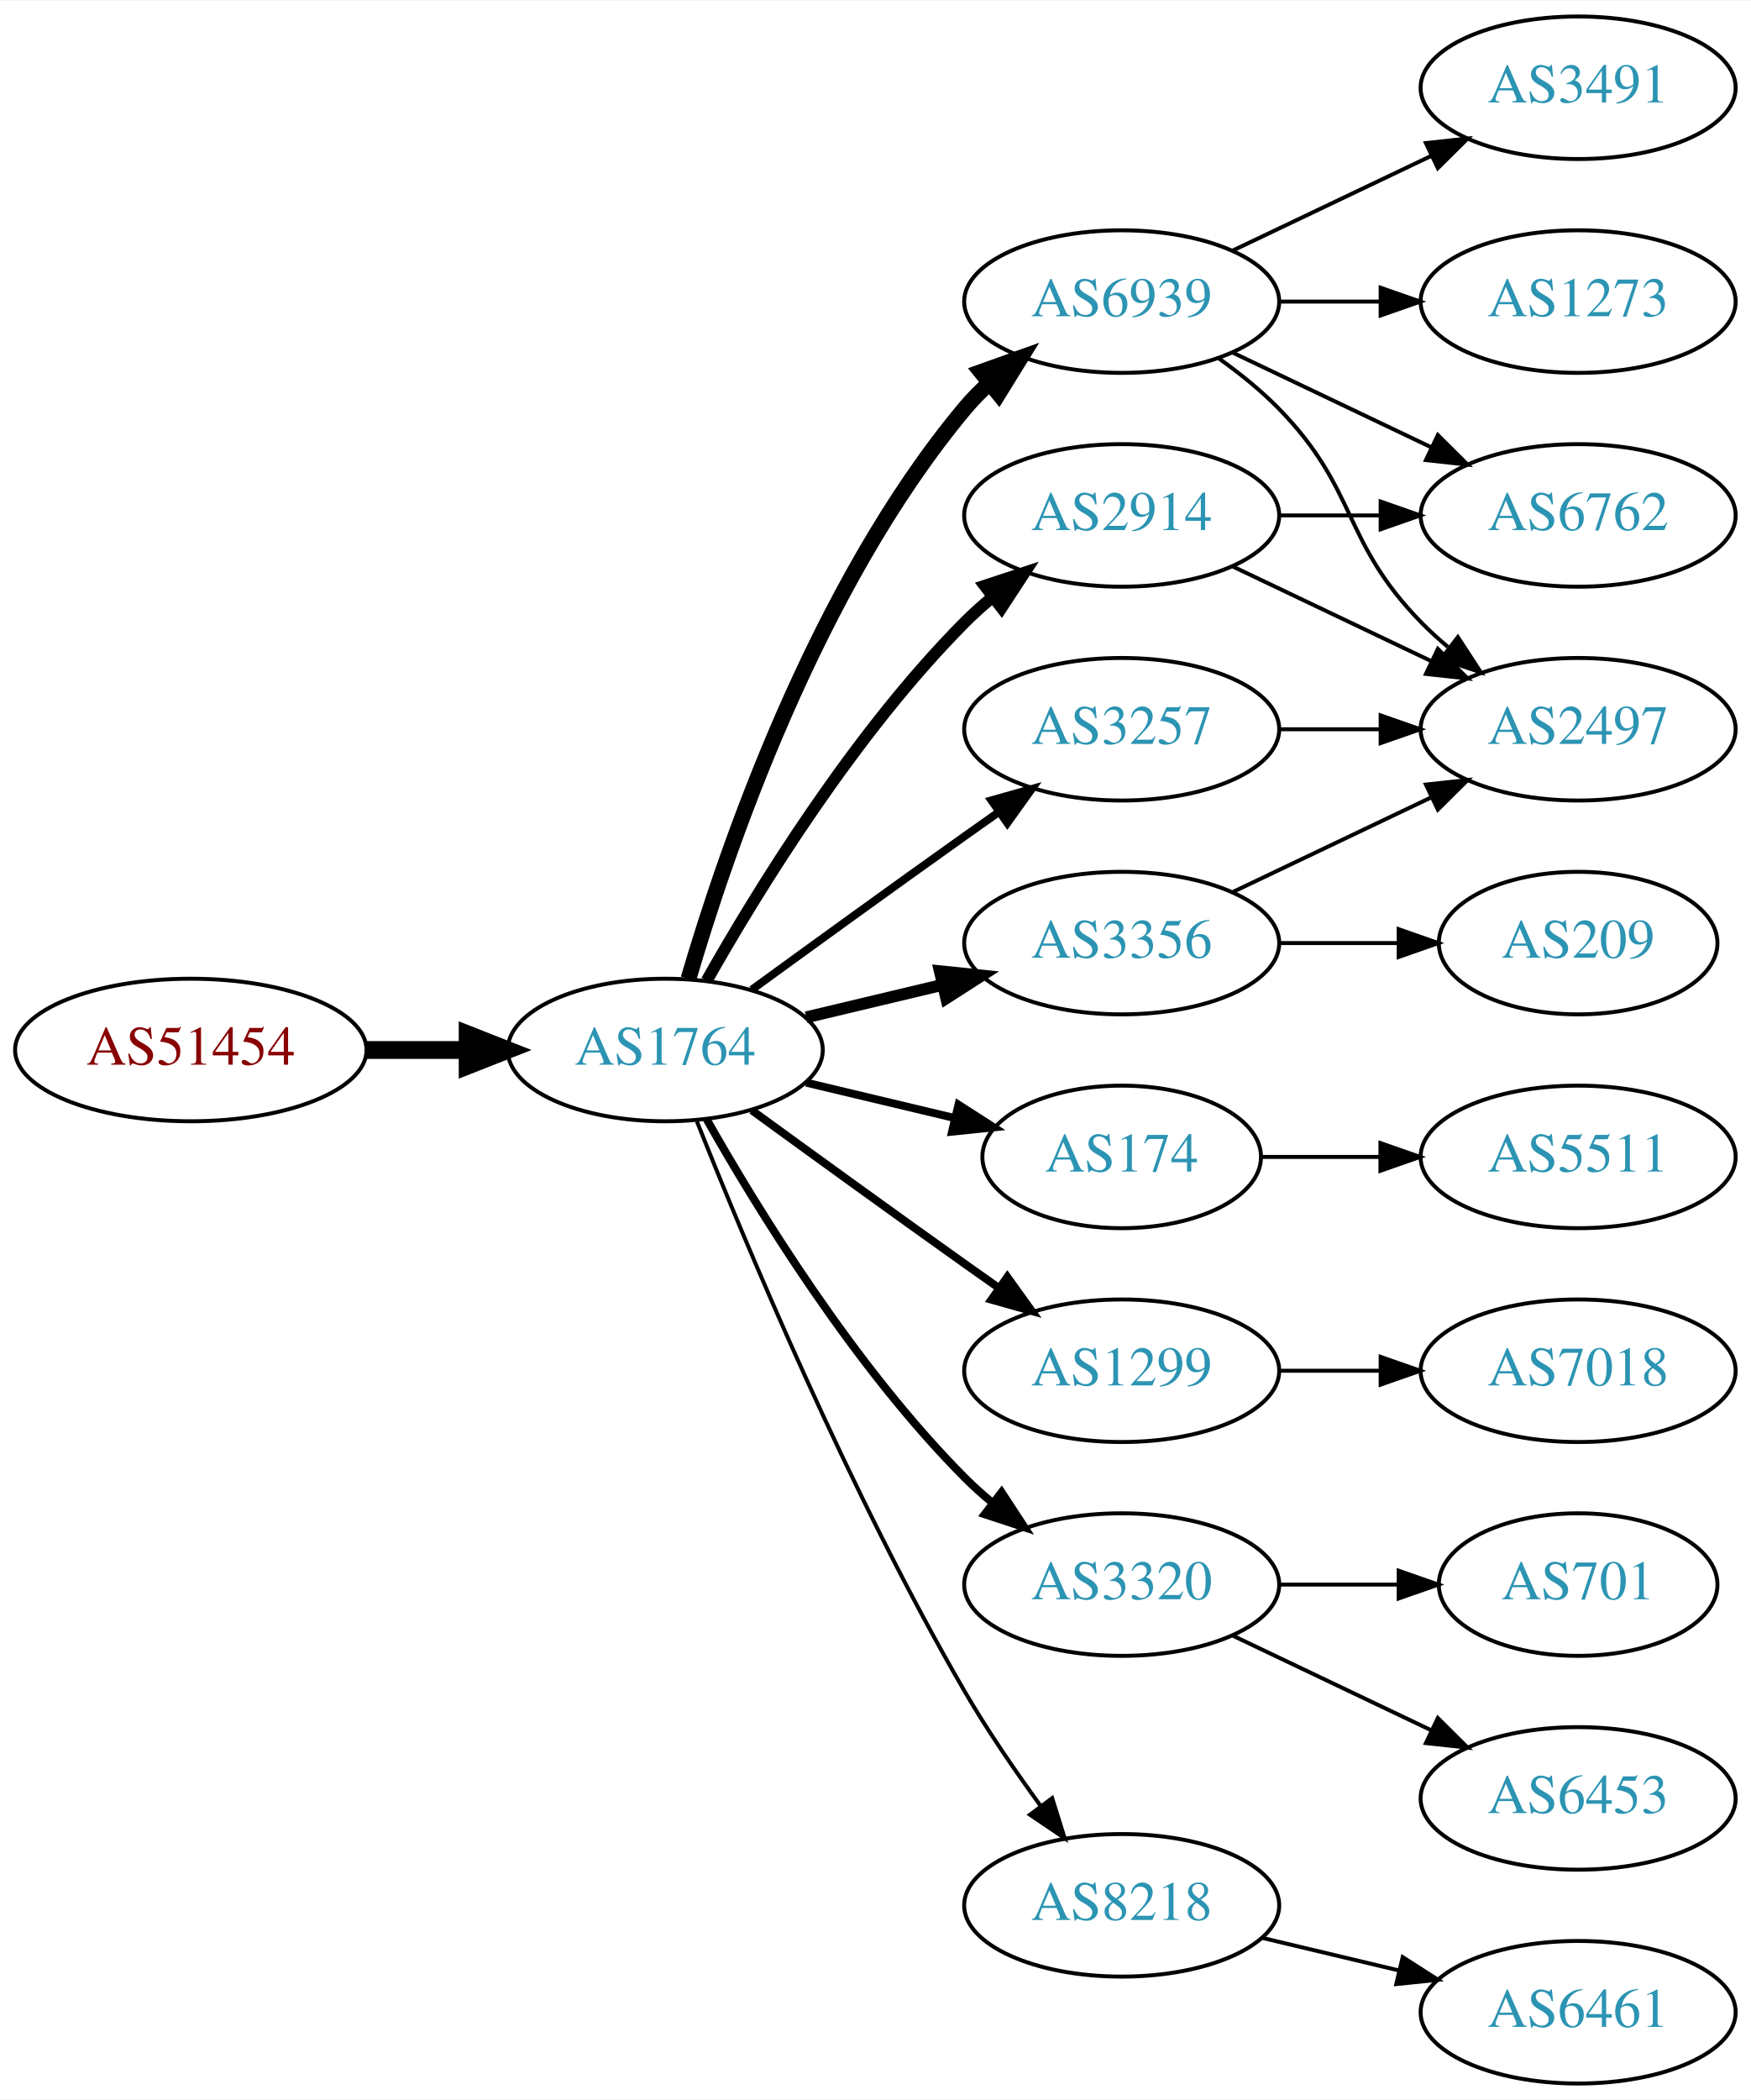
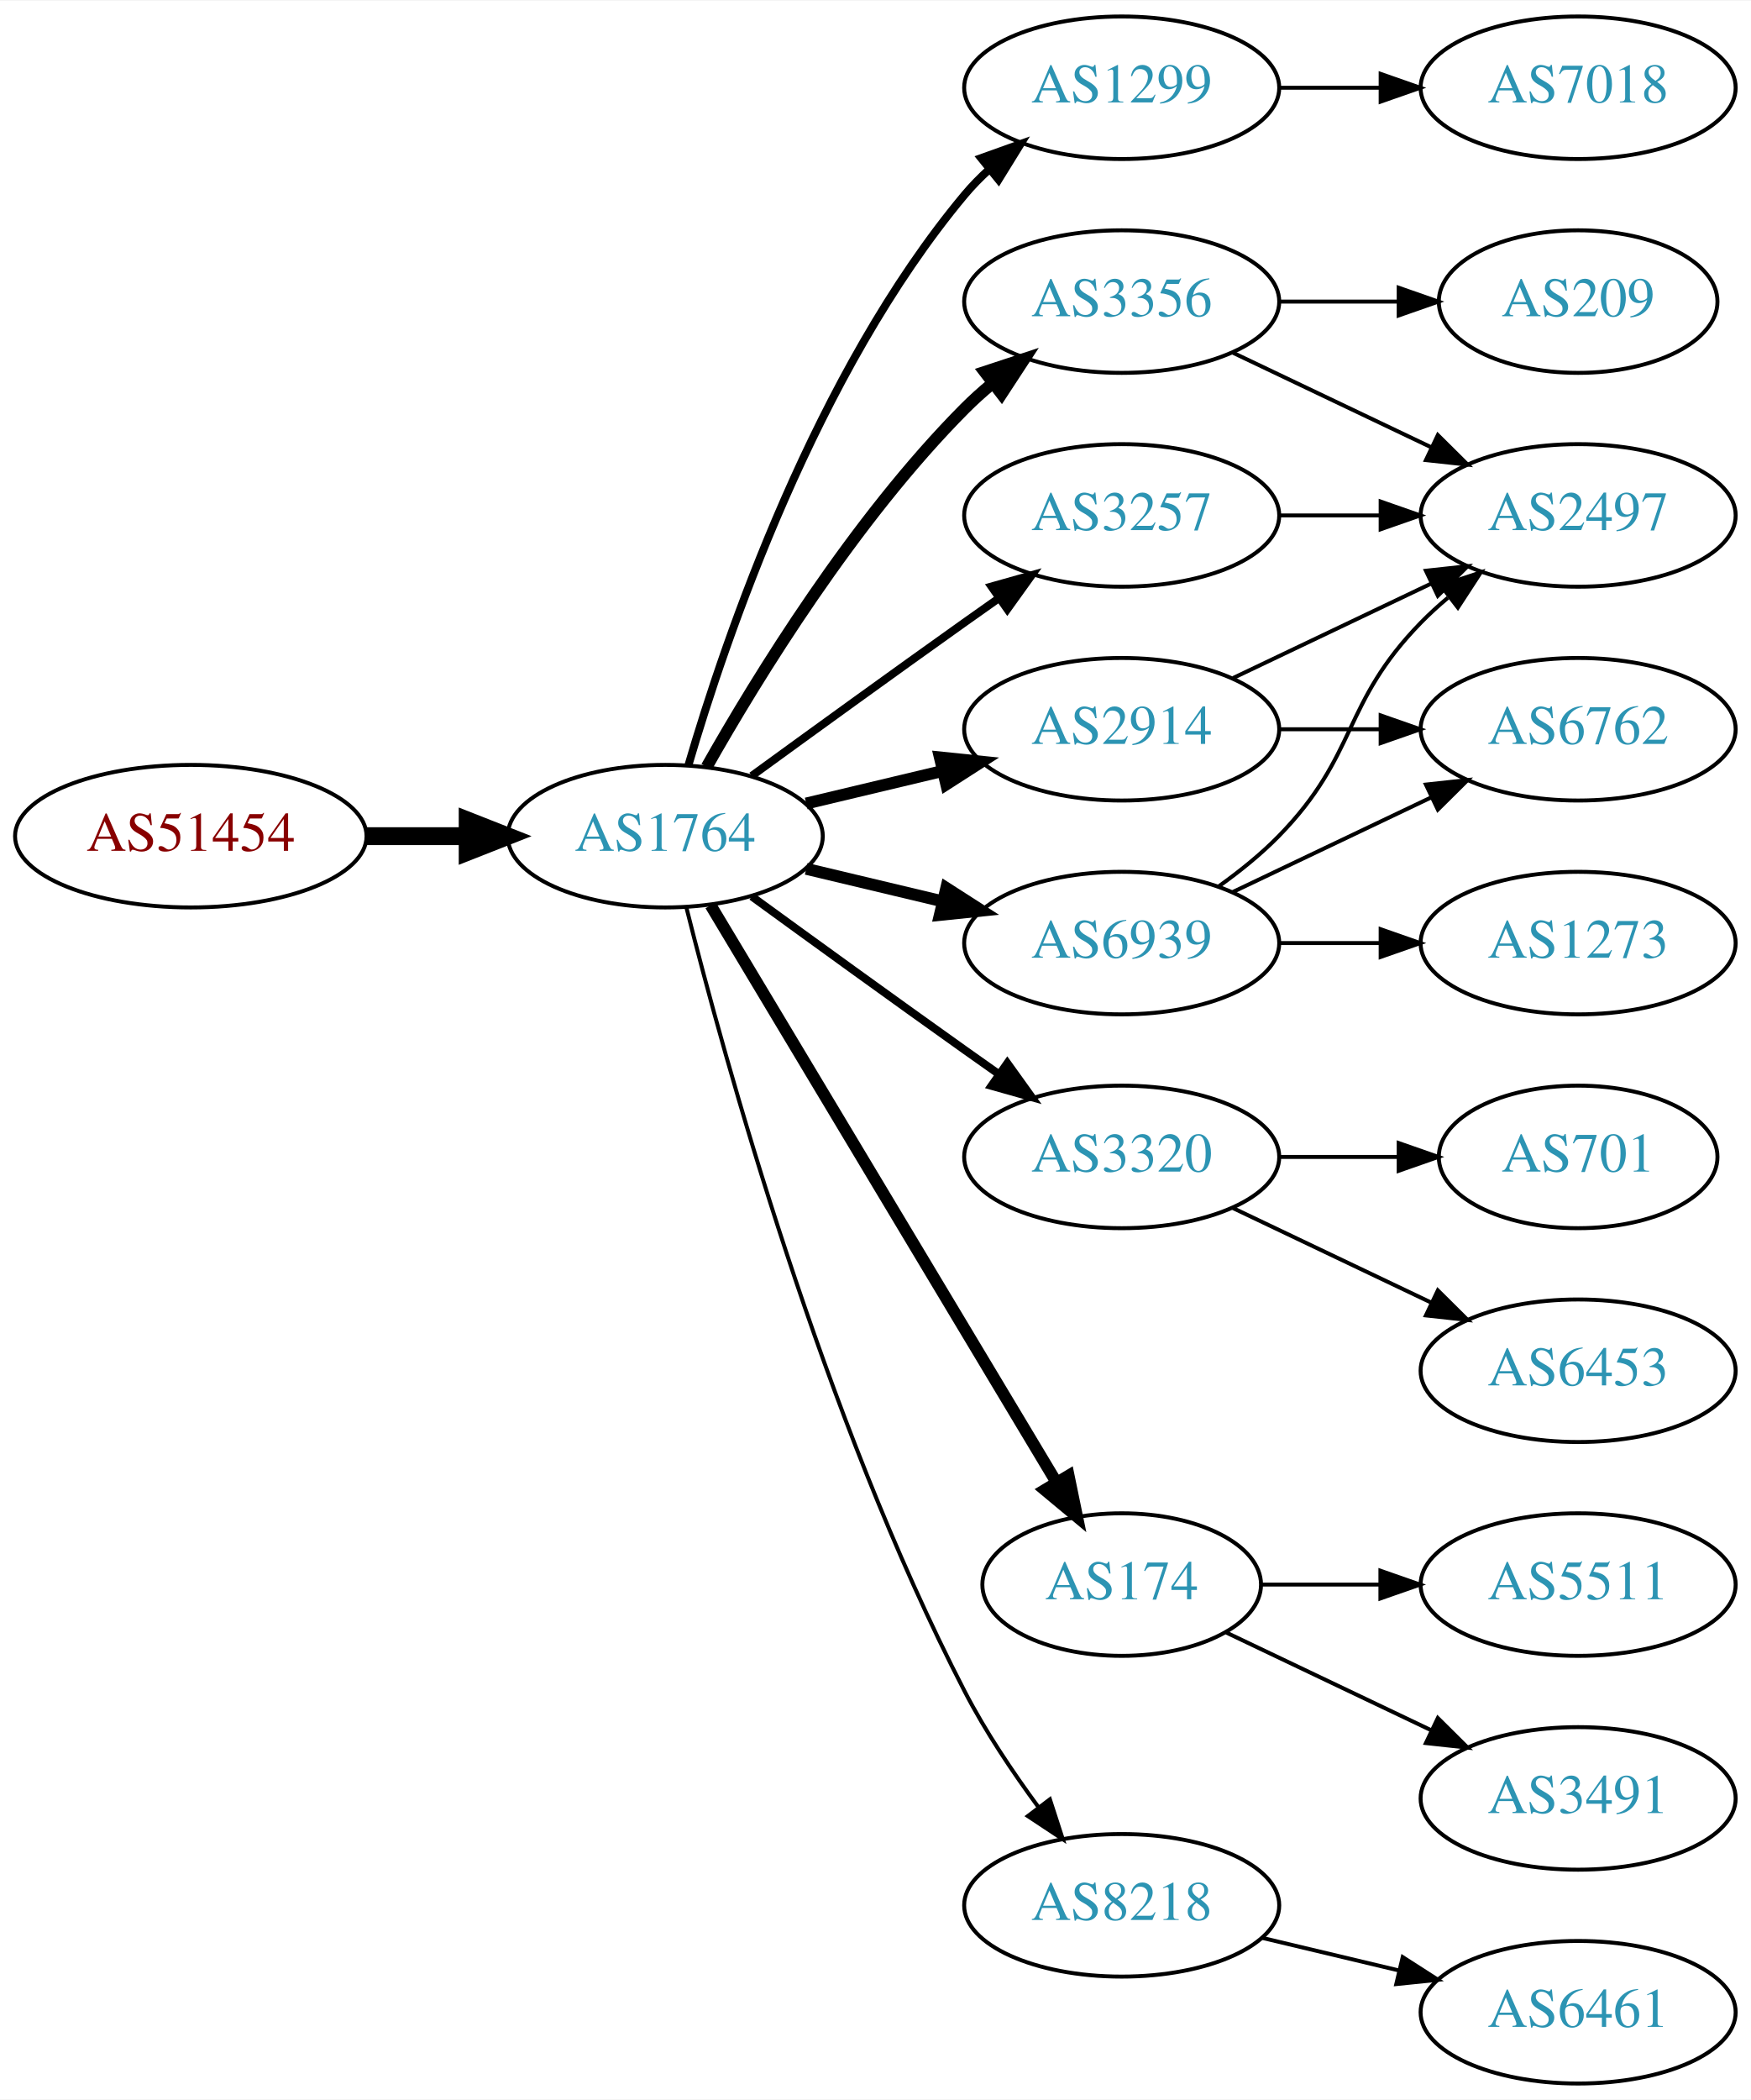
<svg xmlns="http://www.w3.org/2000/svg" xmlns:xlink="http://www.w3.org/1999/xlink" width="442pt" height="530pt" viewBox="0.00 0.00 442.27 530.00">
  <g id="graph0" class="graph" transform="scale(1 1) rotate(0) translate(4 526)">
    <polygon fill="white" stroke="none" points="-4,4 -4,-526 438.271,-526 438.271,4 -4,4" />
    <g id="node1" class="node">
      <g id="a_node1">
        <a xlink:href="/asn/51454" xlink:title="AS51454 ~ CRIF GmbH [AT]">
-           <ellipse fill="#ffffff" stroke="black" cx="44.196" cy="-261" rx="44.393" ry="18" />
-           <text text-anchor="middle" x="44.196" y="-257.3" font-family="Times,serif" font-size="14.00" fill="#880000">AS51454</text>
+           <ellipse fill="#ffffff" stroke="black" cx="44.196" cy="-315" rx="44.393" ry="18" />
+           <text text-anchor="middle" x="44.196" y="-311.3" font-family="Times,serif" font-size="14.00" fill="#880000">AS51454</text>
        </a>
      </g>
    </g>
    <g id="node2" class="node">
      <g id="a_node2">
        <a xlink:href="/asn/1764" xlink:title="AS1764 ~ NEXTLAYER-AS [AT]">
-           <ellipse fill="#ffffff" stroke="black" cx="164.039" cy="-261" rx="39.794" ry="18" />
-           <text text-anchor="middle" x="164.039" y="-257.3" font-family="Times,serif" font-size="14.00" fill="#2c94b3">AS1764</text>
+           <ellipse fill="#ffffff" stroke="black" cx="164.039" cy="-315" rx="39.794" ry="18" />
+           <text text-anchor="middle" x="164.039" y="-311.3" font-family="Times,serif" font-size="14.00" fill="#2c94b3">AS1764</text>
        </a>
      </g>
    </g>
    <g id="edge1" class="edge">
-       <path fill="none" stroke="black" stroke-width="4.5" d="M88.407,-261C96.72,-261 105.482,-261 113.965,-261" />
-       <polygon fill="black" stroke="black" stroke-width="4.5" points="114.123,-264.938 124.123,-261 114.123,-257.063 114.123,-264.938" />
+       <path fill="none" stroke="black" stroke-width="4.5" d="M88.407,-315C96.72,-315 105.482,-315 113.965,-315" />
+       <polygon fill="black" stroke="black" stroke-width="4.5" points="114.123,-318.938 124.123,-315 114.123,-311.063 114.123,-318.938" />
    </g>
    <g id="node3" class="node">
      <g id="a_node3">
-         <a xlink:href="/asn/6939" xlink:title="AS6939 ~ Hurricane Electric LLC [US]">
-           <ellipse fill="#ffffff" stroke="black" cx="279.332" cy="-450" rx="39.794" ry="18" />
-           <text text-anchor="middle" x="279.332" y="-446.3" font-family="Times,serif" font-size="14.00" fill="#2c94b3">AS6939</text>
+         <a xlink:href="/asn/1299" xlink:title="AS1299 ~ Telia Carrier [EU]">
+           <ellipse fill="#ffffff" stroke="black" cx="279.332" cy="-504" rx="39.794" ry="18" />
+           <text text-anchor="middle" x="279.332" y="-500.3" font-family="Times,serif" font-size="14.00" fill="#2c94b3">AS1299</text>
        </a>
      </g>
    </g>
    <g id="edge2" class="edge">
-       <path fill="none" stroke="black" stroke-width="4" d="M169.913,-279.002C179.227,-310.844 202.043,-377.981 239.685,-423 241.555,-425.237 243.654,-427.374 245.88,-429.396" />
-       <polygon fill="black" stroke="black" stroke-width="4" points="243.823,-432.234 253.799,-435.804 248.227,-426.793 243.823,-432.234" />
+       <path fill="none" stroke="black" stroke-width="2" d="M169.913,-333.002C179.227,-364.844 202.043,-431.981 239.685,-477 241.555,-479.237 243.654,-481.374 245.88,-483.396" />
+       <polygon fill="black" stroke="black" stroke-width="2" points="243.823,-486.234 253.799,-489.804 248.227,-480.793 243.823,-486.234" />
    </g>
    <g id="node4" class="node">
      <g id="a_node4">
-         <a xlink:href="/asn/174" xlink:title="AS174 ~ Cogent Communications [US]">
-           <ellipse fill="#ffffff" stroke="black" cx="279.332" cy="-234" rx="35.194" ry="18" />
-           <text text-anchor="middle" x="279.332" y="-230.3" font-family="Times,serif" font-size="14.00" fill="#2c94b3">AS174</text>
+         <a xlink:href="/asn/2914" xlink:title="AS2914 ~ NTT America, Inc. [US]">
+           <ellipse fill="#ffffff" stroke="black" cx="279.332" cy="-342" rx="39.794" ry="18" />
+           <text text-anchor="middle" x="279.332" y="-338.3" font-family="Times,serif" font-size="14.00" fill="#2c94b3">AS2914</text>
        </a>
      </g>
    </g>
    <g id="edge3" class="edge">
-       <path fill="none" stroke="black" stroke-width="2" d="M199.646,-252.752C211.44,-249.942 224.745,-246.771 237.013,-243.847" />
-       <polygon fill="black" stroke="black" stroke-width="2" points="238.101,-247.186 247.018,-241.463 236.479,-240.376 238.101,-247.186" />
+       <path fill="none" stroke="black" stroke-width="3" d="M199.646,-323.248C210.517,-325.838 222.671,-328.735 234.114,-331.462" />
+       <polygon fill="black" stroke="black" stroke-width="3" points="233.397,-334.889 243.936,-333.803 235.02,-328.08 233.397,-334.889" />
    </g>
    <g id="node5" class="node">
      <g id="a_node5">
-         <a xlink:href="/asn/2914" xlink:title="AS2914 ~ NTT America, Inc. [US]">
-           <ellipse fill="#ffffff" stroke="black" cx="279.332" cy="-396" rx="39.794" ry="18" />
-           <text text-anchor="middle" x="279.332" y="-392.3" font-family="Times,serif" font-size="14.00" fill="#2c94b3">AS2914</text>
+         <a xlink:href="/asn/3320" xlink:title="AS3320 ~ DTAG [DE]">
+           <ellipse fill="#ffffff" stroke="black" cx="279.332" cy="-234" rx="39.794" ry="18" />
+           <text text-anchor="middle" x="279.332" y="-230.3" font-family="Times,serif" font-size="14.00" fill="#2c94b3">AS3320</text>
        </a>
      </g>
    </g>
    <g id="edge4" class="edge">
-       <path fill="none" stroke="black" stroke-width="3" d="M174.498,-278.49C187.28,-301.096 211.712,-340.886 239.685,-369 241.796,-371.121 244.092,-373.188 246.477,-375.171" />
-       <polygon fill="black" stroke="black" stroke-width="3" points="244.73,-378.242 254.793,-381.556 248.993,-372.69 244.73,-378.242" />
+       <path fill="none" stroke="black" stroke-width="2" d="M185.887,-299.778C200.821,-288.909 221.435,-273.975 239.685,-261 242.506,-258.995 245.449,-256.915 248.397,-254.841" />
+       <polygon fill="black" stroke="black" stroke-width="2" points="250.443,-257.681 256.621,-249.074 246.424,-251.95 250.443,-257.681" />
    </g>
    <g id="node6" class="node">
      <g id="a_node6">
-         <a xlink:href="/asn/1299" xlink:title="AS1299 ~ Telia Carrier [EU]">
-           <ellipse fill="#ffffff" stroke="black" cx="279.332" cy="-180" rx="39.794" ry="18" />
-           <text text-anchor="middle" x="279.332" y="-176.3" font-family="Times,serif" font-size="14.00" fill="#2c94b3">AS1299</text>
+         <a xlink:href="/asn/3356" xlink:title="AS3356 ~ Level 3 Parent, LLC [US]">
+           <ellipse fill="#ffffff" stroke="black" cx="279.332" cy="-450" rx="39.794" ry="18" />
+           <text text-anchor="middle" x="279.332" y="-446.3" font-family="Times,serif" font-size="14.00" fill="#2c94b3">AS3356</text>
        </a>
      </g>
    </g>
    <g id="edge5" class="edge">
-       <path fill="none" stroke="black" stroke-width="2" d="M185.887,-245.778C200.821,-234.909 221.435,-219.975 239.685,-207 242.506,-204.995 245.449,-202.915 248.397,-200.841" />
-       <polygon fill="black" stroke="black" stroke-width="2" points="250.443,-203.681 256.621,-195.074 246.424,-197.95 250.443,-203.681" />
+       <path fill="none" stroke="black" stroke-width="3" d="M174.498,-332.49C187.28,-355.096 211.712,-394.886 239.685,-423 241.796,-425.121 244.092,-427.188 246.477,-429.171" />
+       <polygon fill="black" stroke="black" stroke-width="3" points="244.73,-432.242 254.793,-435.556 248.993,-426.69 244.73,-432.242" />
    </g>
    <g id="node7" class="node">
      <g id="a_node7">
-         <a xlink:href="/asn/3320" xlink:title="AS3320 ~ DTAG [DE]">
-           <ellipse fill="#ffffff" stroke="black" cx="279.332" cy="-126" rx="39.794" ry="18" />
-           <text text-anchor="middle" x="279.332" y="-122.3" font-family="Times,serif" font-size="14.00" fill="#2c94b3">AS3320</text>
+         <a xlink:href="/asn/174" xlink:title="AS174 ~ Cogent Communications [US]">
+           <ellipse fill="#ffffff" stroke="black" cx="279.332" cy="-126" rx="35.194" ry="18" />
+           <text text-anchor="middle" x="279.332" y="-122.3" font-family="Times,serif" font-size="14.00" fill="#2c94b3">AS174</text>
        </a>
      </g>
    </g>
    <g id="edge6" class="edge">
-       <path fill="none" stroke="black" stroke-width="2" d="M174.498,-243.51C187.28,-220.904 211.712,-181.114 239.685,-153 241.796,-150.879 244.092,-148.812 246.477,-146.829" />
-       <polygon fill="black" stroke="black" stroke-width="2" points="248.993,-149.31 254.793,-140.444 244.73,-143.758 248.993,-149.31" />
+       <path fill="none" stroke="black" stroke-width="3" d="M175.494,-297.558C195.526,-264.141 239.402,-190.943 262.844,-151.837" />
+       <polygon fill="black" stroke="black" stroke-width="3" points="265.926,-153.503 268.065,-143.127 259.922,-149.904 265.926,-153.503" />
    </g>
    <g id="node8" class="node">
      <g id="a_node8">
-         <a xlink:href="/asn/3356" xlink:title="AS3356 ~ Level 3 Parent, LLC [US]">
+         <a xlink:href="/asn/6939" xlink:title="AS6939 ~ Hurricane Electric LLC [US]">
          <ellipse fill="#ffffff" stroke="black" cx="279.332" cy="-288" rx="39.794" ry="18" />
-           <text text-anchor="middle" x="279.332" y="-284.3" font-family="Times,serif" font-size="14.00" fill="#2c94b3">AS3356</text>
+           <text text-anchor="middle" x="279.332" y="-284.3" font-family="Times,serif" font-size="14.00" fill="#2c94b3">AS6939</text>
        </a>
      </g>
    </g>
    <g id="edge7" class="edge">
-       <path fill="none" stroke="black" stroke-width="3" d="M199.646,-269.248C210.517,-271.838 222.671,-274.735 234.114,-277.462" />
-       <polygon fill="black" stroke="black" stroke-width="3" points="233.397,-280.889 243.936,-279.803 235.02,-274.08 233.397,-280.889" />
+       <path fill="none" stroke="black" stroke-width="3" d="M199.646,-306.752C210.517,-304.162 222.671,-301.265 234.114,-298.538" />
+       <polygon fill="black" stroke="black" stroke-width="3" points="235.02,-301.92 243.936,-296.197 233.397,-295.111 235.02,-301.92" />
    </g>
    <g id="node9" class="node">
      <g id="a_node9">
+         <a xlink:href="/asn/3257" xlink:title="AS3257 ~ GTT [DE]">
+           <ellipse fill="#ffffff" stroke="black" cx="279.332" cy="-396" rx="39.794" ry="18" />
+           <text text-anchor="middle" x="279.332" y="-392.3" font-family="Times,serif" font-size="14.00" fill="#2c94b3">AS3257</text>
+         </a>
+       </g>
+     </g>
+     <g id="edge8" class="edge">
+       <path fill="none" stroke="black" stroke-width="2" d="M185.887,-330.222C200.821,-341.091 221.435,-356.025 239.685,-369 242.506,-371.005 245.449,-373.085 248.397,-375.159" />
+       <polygon fill="black" stroke="black" stroke-width="2" points="246.424,-378.05 256.621,-380.926 250.443,-372.319 246.424,-378.05" />
+     </g>
+     <g id="node10" class="node">
+       <g id="a_node10">
        <a xlink:href="/asn/8218" xlink:title="AS8218 ~ legacy Neotelecoms [FR]">
          <ellipse fill="#ffffff" stroke="black" cx="279.332" cy="-45" rx="39.794" ry="18" />
          <text text-anchor="middle" x="279.332" y="-41.3" font-family="Times,serif" font-size="14.00" fill="#2c94b3">AS8218</text>
        </a>
      </g>
    </g>
-     <g id="edge8" class="edge">
-       <path fill="none" stroke="black" d="M172.042,-242.949C184.169,-212.43 210.587,-149.067 239.685,-99 245.392,-89.181 252.43,-78.922 258.929,-70.016" />
-       <polygon fill="black" stroke="black" points="261.77,-72.061 264.934,-61.95 256.155,-67.881 261.77,-72.061" />
-     </g>
-     <g id="node10" class="node">
-       <g id="a_node10">
-         <a xlink:href="/asn/3257" xlink:title="AS3257 ~ GTT [DE]">
-           <ellipse fill="#ffffff" stroke="black" cx="279.332" cy="-342" rx="39.794" ry="18" />
-           <text text-anchor="middle" x="279.332" y="-338.3" font-family="Times,serif" font-size="14.00" fill="#2c94b3">AS3257</text>
-         </a>
-       </g>
-     </g>
    <g id="edge9" class="edge">
-       <path fill="none" stroke="black" stroke-width="2" d="M185.887,-276.222C200.821,-287.091 221.435,-302.025 239.685,-315 242.506,-317.005 245.449,-319.085 248.397,-321.159" />
-       <polygon fill="black" stroke="black" stroke-width="2" points="246.424,-324.05 256.621,-326.926 250.443,-318.319 246.424,-324.05" />
+       <path fill="none" stroke="black" d="M169.388,-296.934C178.942,-258.918 203.803,-168.439 239.685,-99 244.899,-88.91 251.823,-78.589 258.369,-69.709" />
+       <polygon fill="black" stroke="black" points="261.198,-71.771 264.461,-61.691 255.625,-67.536 261.198,-71.771" />
    </g>
    <g id="node11" class="node">
      <g id="a_node11">
-         <a xlink:href="/asn/3491" xlink:title="AS3491 ~ PCCW Global, Inc. [US]">
+         <a xlink:href="/asn/7018" xlink:title="AS7018 ~ AT&amp;T Services, Inc. [US]">
          <ellipse fill="#ffffff" stroke="black" cx="394.625" cy="-504" rx="39.794" ry="18" />
-           <text text-anchor="middle" x="394.625" y="-500.3" font-family="Times,serif" font-size="14.00" fill="#2c94b3">AS3491</text>
+           <text text-anchor="middle" x="394.625" y="-500.3" font-family="Times,serif" font-size="14.00" fill="#2c94b3">AS7018</text>
        </a>
      </g>
    </g>
    <g id="edge10" class="edge">
-       <path fill="none" stroke="black" d="M307.468,-462.934C322.462,-470.081 341.283,-479.052 357.506,-486.785" />
-       <polygon fill="black" stroke="black" points="356.177,-490.028 366.71,-491.171 359.188,-483.709 356.177,-490.028" />
+       <path fill="none" stroke="black" d="M319.004,-504C327.207,-504 335.971,-504 344.503,-504" />
+       <polygon fill="black" stroke="black" points="344.742,-507.5 354.742,-504 344.742,-500.5 344.742,-507.5" />
+     </g>
+     <g id="node16" class="node">
+       <g id="a_node16">
+         <a xlink:href="/asn/2497" xlink:title="AS2497 ~ Internet Initiative Japan Inc. [JP]">
+           <ellipse fill="#ffffff" stroke="black" cx="394.625" cy="-396" rx="39.794" ry="18" />
+           <text text-anchor="middle" x="394.625" y="-392.3" font-family="Times,serif" font-size="14.00" fill="#2c94b3">AS2497</text>
+         </a>
+       </g>
+     </g>
+     <g id="edge15" class="edge">
+       <path fill="none" stroke="black" d="M307.468,-354.934C322.462,-362.081 341.283,-371.052 357.506,-378.785" />
+       <polygon fill="black" stroke="black" points="356.177,-382.028 366.71,-383.171 359.188,-375.709 356.177,-382.028" />
+     </g>
+     <g id="node17" class="node">
+       <g id="a_node17">
+         <a xlink:href="/asn/6762" xlink:title="AS6762 ~ TELECOM ITALIA SPARKLE S.p.A. [IT]">
+           <ellipse fill="#ffffff" stroke="black" cx="394.625" cy="-342" rx="39.794" ry="18" />
+           <text text-anchor="middle" x="394.625" y="-338.3" font-family="Times,serif" font-size="14.00" fill="#2c94b3">AS6762</text>
+         </a>
+       </g>
+     </g>
+     <g id="edge16" class="edge">
+       <path fill="none" stroke="black" d="M319.004,-342C327.207,-342 335.971,-342 344.503,-342" />
+       <polygon fill="black" stroke="black" points="344.742,-345.5 354.742,-342 344.742,-338.5 344.742,-345.5" />
    </g>
    <g id="node12" class="node">
      <g id="a_node12">
-         <a xlink:href="/asn/6762" xlink:title="AS6762 ~ TELECOM ITALIA SPARKLE S.p.A. [IT]">
-           <ellipse fill="#ffffff" stroke="black" cx="394.625" cy="-396" rx="39.794" ry="18" />
-           <text text-anchor="middle" x="394.625" y="-392.3" font-family="Times,serif" font-size="14.00" fill="#2c94b3">AS6762</text>
+         <a xlink:href="/asn/701" xlink:title="AS701 ~ UUNET [US]">
+           <ellipse fill="#ffffff" stroke="black" cx="394.625" cy="-234" rx="35.194" ry="18" />
+           <text text-anchor="middle" x="394.625" y="-230.3" font-family="Times,serif" font-size="14.00" fill="#2c94b3">AS701</text>
        </a>
      </g>
    </g>
    <g id="edge11" class="edge">
+       <path fill="none" stroke="black" d="M319.004,-234C328.709,-234 339.2,-234 349.163,-234" />
+       <polygon fill="black" stroke="black" points="349.299,-237.5 359.299,-234 349.299,-230.5 349.299,-237.5" />
+     </g>
+     <g id="node13" class="node">
+       <g id="a_node13">
+         <a xlink:href="/asn/6453" xlink:title="AS6453 ~ TATA COMMUNICATIONS (AMERICA) INC [US]">
+           <ellipse fill="#ffffff" stroke="black" cx="394.625" cy="-180" rx="39.794" ry="18" />
+           <text text-anchor="middle" x="394.625" y="-176.3" font-family="Times,serif" font-size="14.00" fill="#2c94b3">AS6453</text>
+         </a>
+       </g>
+     </g>
+     <g id="edge12" class="edge">
+       <path fill="none" stroke="black" d="M307.468,-221.066C322.462,-213.919 341.283,-204.948 357.506,-197.215" />
+       <polygon fill="black" stroke="black" points="359.188,-200.291 366.71,-192.829 356.177,-193.972 359.188,-200.291" />
+     </g>
+     <g id="edge21" class="edge">
      <path fill="none" stroke="black" d="M307.468,-437.066C322.462,-429.919 341.283,-420.948 357.506,-413.215" />
      <polygon fill="black" stroke="black" points="359.188,-416.291 366.71,-408.829 356.177,-409.972 359.188,-416.291" />
-     </g>
-     <g id="node13" class="node">
-       <g id="a_node13">
-         <a xlink:href="/asn/1273" xlink:title="AS1273 ~ Vodafone Group PLC [EU]">
-           <ellipse fill="#ffffff" stroke="black" cx="394.625" cy="-450" rx="39.794" ry="18" />
-           <text text-anchor="middle" x="394.625" y="-446.3" font-family="Times,serif" font-size="14.00" fill="#2c94b3">AS1273</text>
-         </a>
-       </g>
-     </g>
-     <g id="edge12" class="edge">
-       <path fill="none" stroke="black" d="M319.004,-450C327.207,-450 335.971,-450 344.503,-450" />
-       <polygon fill="black" stroke="black" points="344.742,-453.5 354.742,-450 344.742,-446.5 344.742,-453.5" />
-     </g>
-     <g id="node14" class="node">
-       <g id="a_node14">
-         <a xlink:href="/asn/2497" xlink:title="AS2497 ~ Internet Initiative Japan Inc. [JP]">
-           <ellipse fill="#ffffff" stroke="black" cx="394.625" cy="-342" rx="39.794" ry="18" />
-           <text text-anchor="middle" x="394.625" y="-338.3" font-family="Times,serif" font-size="14.00" fill="#2c94b3">AS2497</text>
-         </a>
-       </g>
-     </g>
-     <g id="edge13" class="edge">
-       <path fill="none" stroke="black" d="M303.926,-435.611C309.182,-431.852 314.513,-427.563 318.978,-423 339.151,-402.383 334.806,-389.617 354.978,-369 357.071,-366.861 359.354,-364.782 361.731,-362.79" />
-       <polygon fill="black" stroke="black" points="364.249,-365.268 370.031,-356.389 359.974,-359.725 364.249,-365.268" />
-     </g>
-     <g id="node15" class="node">
-       <g id="a_node15">
-         <a xlink:href="/asn/5511" xlink:title="AS5511 ~ Orange S.A. [FR]">
-           <ellipse fill="#ffffff" stroke="black" cx="394.625" cy="-234" rx="39.794" ry="18" />
-           <text text-anchor="middle" x="394.625" y="-230.3" font-family="Times,serif" font-size="14.00" fill="#2c94b3">AS5511</text>
-         </a>
-       </g>
-     </g>
-     <g id="edge14" class="edge">
-       <path fill="none" stroke="black" d="M314.631,-234C324.008,-234 334.358,-234 344.393,-234" />
-       <polygon fill="black" stroke="black" points="344.681,-237.5 354.681,-234 344.681,-230.5 344.681,-237.5" />
-     </g>
-     <g id="edge15" class="edge">
-       <path fill="none" stroke="black" d="M319.004,-396C327.207,-396 335.971,-396 344.503,-396" />
-       <polygon fill="black" stroke="black" points="344.742,-399.5 354.742,-396 344.742,-392.5 344.742,-399.5" />
-     </g>
-     <g id="edge16" class="edge">
-       <path fill="none" stroke="black" d="M307.468,-383.066C322.462,-375.919 341.283,-366.948 357.506,-359.215" />
-       <polygon fill="black" stroke="black" points="359.188,-362.291 366.71,-354.829 356.177,-355.972 359.188,-362.291" />
-     </g>
-     <g id="node16" class="node">
-       <g id="a_node16">
-         <a xlink:href="/asn/7018" xlink:title="AS7018 ~ AT&amp;T Services, Inc. [US]">
-           <ellipse fill="#ffffff" stroke="black" cx="394.625" cy="-180" rx="39.794" ry="18" />
-           <text text-anchor="middle" x="394.625" y="-176.3" font-family="Times,serif" font-size="14.00" fill="#2c94b3">AS7018</text>
-         </a>
-       </g>
-     </g>
-     <g id="edge17" class="edge">
-       <path fill="none" stroke="black" d="M319.004,-180C327.207,-180 335.971,-180 344.503,-180" />
-       <polygon fill="black" stroke="black" points="344.742,-183.5 354.742,-180 344.742,-176.5 344.742,-183.5" />
-     </g>
-     <g id="node17" class="node">
-       <g id="a_node17">
-         <a xlink:href="/asn/701" xlink:title="AS701 ~ UUNET [US]">
-           <ellipse fill="#ffffff" stroke="black" cx="394.625" cy="-126" rx="35.194" ry="18" />
-           <text text-anchor="middle" x="394.625" y="-122.3" font-family="Times,serif" font-size="14.00" fill="#2c94b3">AS701</text>
-         </a>
-       </g>
-     </g>
-     <g id="edge18" class="edge">
-       <path fill="none" stroke="black" d="M319.004,-126C328.709,-126 339.2,-126 349.163,-126" />
-       <polygon fill="black" stroke="black" points="349.299,-129.5 359.299,-126 349.299,-122.5 349.299,-129.5" />
-     </g>
-     <g id="node18" class="node">
-       <g id="a_node18">
-         <a xlink:href="/asn/6453" xlink:title="AS6453 ~ TATA COMMUNICATIONS (AMERICA) INC [US]">
-           <ellipse fill="#ffffff" stroke="black" cx="394.625" cy="-72" rx="39.794" ry="18" />
-           <text text-anchor="middle" x="394.625" y="-68.3" font-family="Times,serif" font-size="14.00" fill="#2c94b3">AS6453</text>
-         </a>
-       </g>
-     </g>
-     <g id="edge19" class="edge">
-       <path fill="none" stroke="black" d="M307.468,-113.066C322.462,-105.919 341.283,-96.948 357.506,-89.215" />
-       <polygon fill="black" stroke="black" points="359.188,-92.291 366.71,-84.829 356.177,-85.972 359.188,-92.291" />
-     </g>
-     <g id="edge20" class="edge">
-       <path fill="none" stroke="black" d="M307.468,-300.934C322.462,-308.081 341.283,-317.052 357.506,-324.785" />
-       <polygon fill="black" stroke="black" points="356.177,-328.028 366.71,-329.171 359.188,-321.709 356.177,-328.028" />
    </g>
    <g id="node19" class="node">
      <g id="a_node19">
        <a xlink:href="/asn/209" xlink:title="AS209 ~ CenturyLink Communications, LLC [US]">
-           <ellipse fill="#ffffff" stroke="black" cx="394.625" cy="-288" rx="35.194" ry="18" />
-           <text text-anchor="middle" x="394.625" y="-284.3" font-family="Times,serif" font-size="14.00" fill="#2c94b3">AS209</text>
-         </a>
-       </g>
-     </g>
-     <g id="edge21" class="edge">
-       <path fill="none" stroke="black" d="M319.004,-288C328.709,-288 339.2,-288 349.163,-288" />
-       <polygon fill="black" stroke="black" points="349.299,-291.5 359.299,-288 349.299,-284.5 349.299,-291.5" />
+           <ellipse fill="#ffffff" stroke="black" cx="394.625" cy="-450" rx="35.194" ry="18" />
+           <text text-anchor="middle" x="394.625" y="-446.3" font-family="Times,serif" font-size="14.00" fill="#2c94b3">AS209</text>
+         </a>
+       </g>
+     </g>
+     <g id="edge20" class="edge">
+       <path fill="none" stroke="black" d="M319.004,-450C328.709,-450 339.2,-450 349.163,-450" />
+       <polygon fill="black" stroke="black" points="349.299,-453.5 359.299,-450 349.299,-446.5 349.299,-453.5" />
+     </g>
+     <g id="node14" class="node">
+       <g id="a_node14">
+         <a xlink:href="/asn/5511" xlink:title="AS5511 ~ Orange S.A. [FR]">
+           <ellipse fill="#ffffff" stroke="black" cx="394.625" cy="-126" rx="39.794" ry="18" />
+           <text text-anchor="middle" x="394.625" y="-122.3" font-family="Times,serif" font-size="14.00" fill="#2c94b3">AS5511</text>
+         </a>
+       </g>
+     </g>
+     <g id="edge13" class="edge">
+       <path fill="none" stroke="black" d="M314.631,-126C324.008,-126 334.358,-126 344.393,-126" />
+       <polygon fill="black" stroke="black" points="344.681,-129.5 354.681,-126 344.681,-122.5 344.681,-129.5" />
+     </g>
+     <g id="node15" class="node">
+       <g id="a_node15">
+         <a xlink:href="/asn/3491" xlink:title="AS3491 ~ PCCW Global, Inc. [US]">
+           <ellipse fill="#ffffff" stroke="black" cx="394.625" cy="-72" rx="39.794" ry="18" />
+           <text text-anchor="middle" x="394.625" y="-68.3" font-family="Times,serif" font-size="14.00" fill="#2c94b3">AS3491</text>
+         </a>
+       </g>
+     </g>
+     <g id="edge14" class="edge">
+       <path fill="none" stroke="black" d="M305.757,-113.881C321.059,-106.587 340.783,-97.186 357.665,-89.14" />
+       <polygon fill="black" stroke="black" points="359.184,-92.293 366.705,-84.831 356.172,-85.974 359.184,-92.293" />
+     </g>
+     <g id="edge19" class="edge">
+       <path fill="none" stroke="black" d="M303.926,-302.389C309.182,-306.148 314.513,-310.437 318.978,-315 339.151,-335.617 334.806,-348.383 354.978,-369 357.071,-371.139 359.354,-373.218 361.731,-375.21" />
+       <polygon fill="black" stroke="black" points="359.974,-378.275 370.031,-381.611 364.249,-372.732 359.974,-378.275" />
+     </g>
+     <g id="edge17" class="edge">
+       <path fill="none" stroke="black" d="M307.468,-300.934C322.462,-308.081 341.283,-317.052 357.506,-324.785" />
+       <polygon fill="black" stroke="black" points="356.177,-328.028 366.71,-329.171 359.188,-321.709 356.177,-328.028" />
+     </g>
+     <g id="node18" class="node">
+       <g id="a_node18">
+         <a xlink:href="/asn/1273" xlink:title="AS1273 ~ Vodafone Group PLC [EU]">
+           <ellipse fill="#ffffff" stroke="black" cx="394.625" cy="-288" rx="39.794" ry="18" />
+           <text text-anchor="middle" x="394.625" y="-284.3" font-family="Times,serif" font-size="14.00" fill="#2c94b3">AS1273</text>
+         </a>
+       </g>
+     </g>
+     <g id="edge18" class="edge">
+       <path fill="none" stroke="black" d="M319.004,-288C327.207,-288 335.971,-288 344.503,-288" />
+       <polygon fill="black" stroke="black" points="344.742,-291.5 354.742,-288 344.742,-284.5 344.742,-291.5" />
+     </g>
+     <g id="edge22" class="edge">
+       <path fill="none" stroke="black" d="M319.004,-396C327.207,-396 335.971,-396 344.503,-396" />
+       <polygon fill="black" stroke="black" points="344.742,-399.5 354.742,-396 344.742,-392.5 344.742,-399.5" />
    </g>
    <g id="node20" class="node">
      <g id="a_node20">
        <a xlink:href="/asn/6461" xlink:title="AS6461 ~ Zayo Bandwidth [US]">
          <ellipse fill="#ffffff" stroke="black" cx="394.625" cy="-18" rx="39.794" ry="18" />
          <text text-anchor="middle" x="394.625" y="-14.3" font-family="Times,serif" font-size="14.00" fill="#2c94b3">AS6461</text>
        </a>
      </g>
    </g>
-     <g id="edge22" class="edge">
+     <g id="edge23" class="edge">
      <path fill="none" stroke="black" d="M314.939,-36.752C325.81,-34.162 337.964,-31.265 349.407,-28.538" />
      <polygon fill="black" stroke="black" points="350.313,-31.92 359.229,-26.197 348.69,-25.111 350.313,-31.92" />
    </g>
-     <g id="edge23" class="edge">
-       <path fill="none" stroke="black" d="M319.004,-342C327.207,-342 335.971,-342 344.503,-342" />
-       <polygon fill="black" stroke="black" points="344.742,-345.5 354.742,-342 344.742,-338.5 344.742,-345.5" />
-     </g>
  </g>
</svg>
